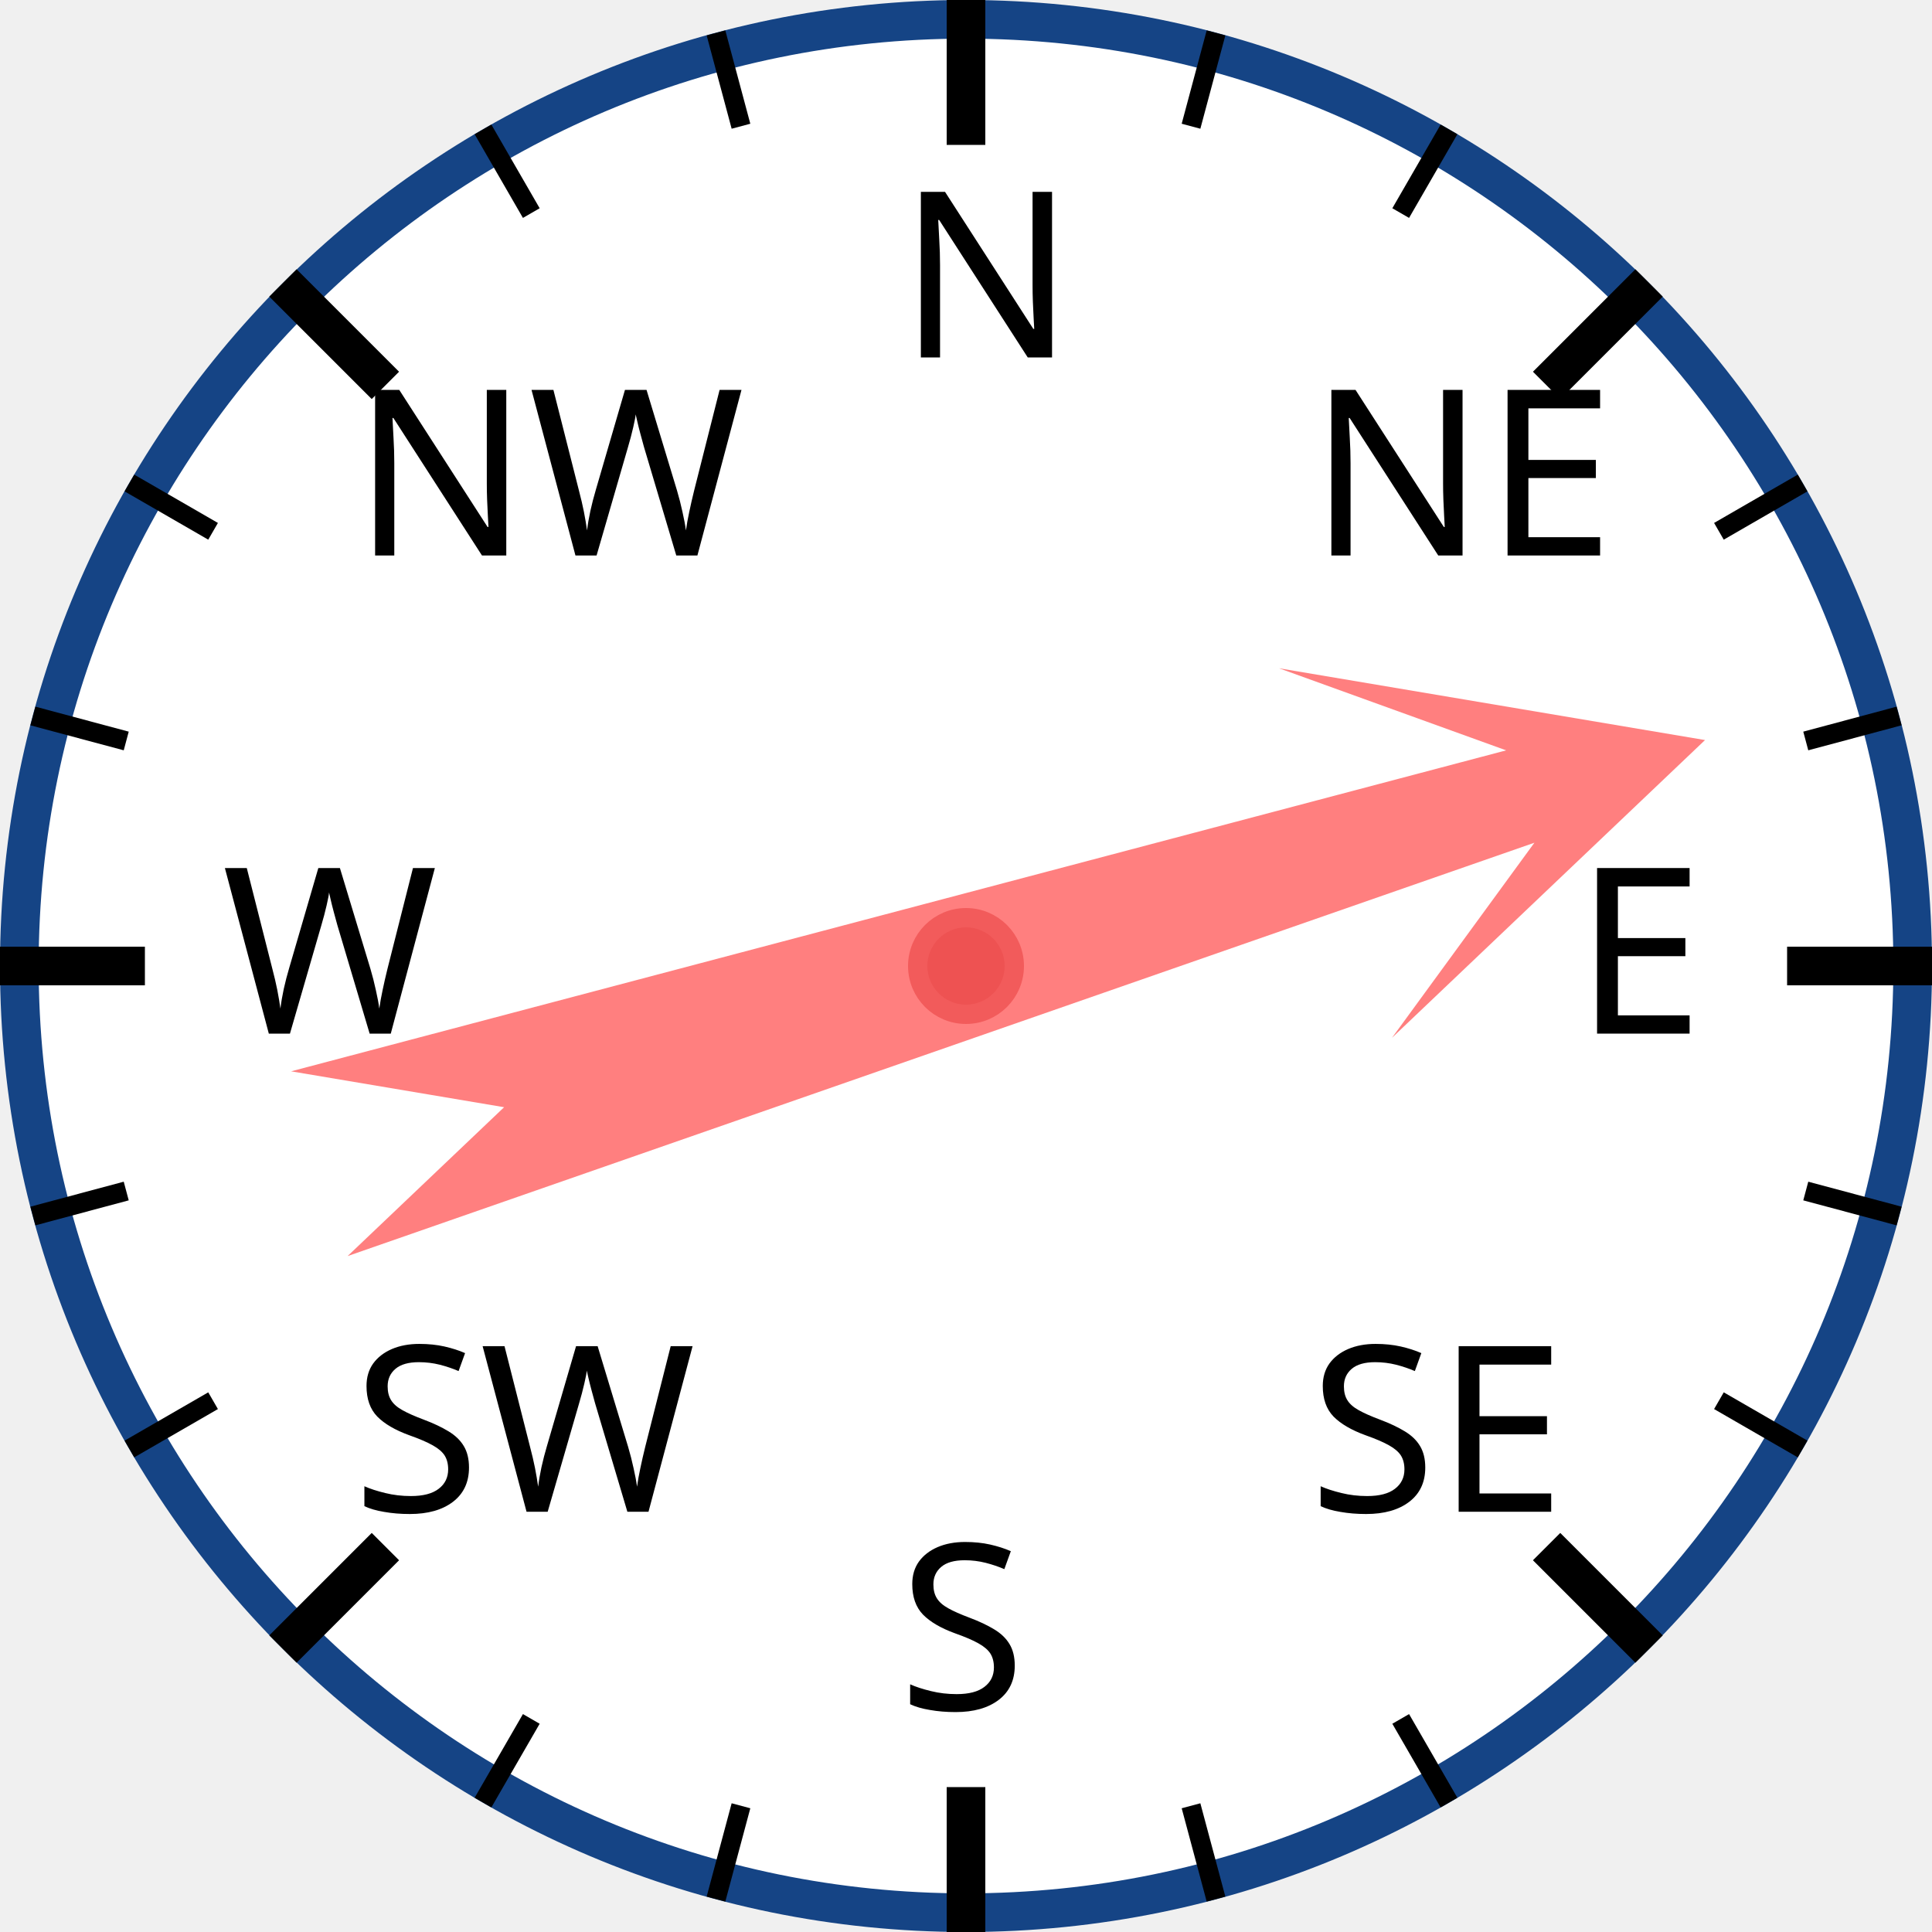
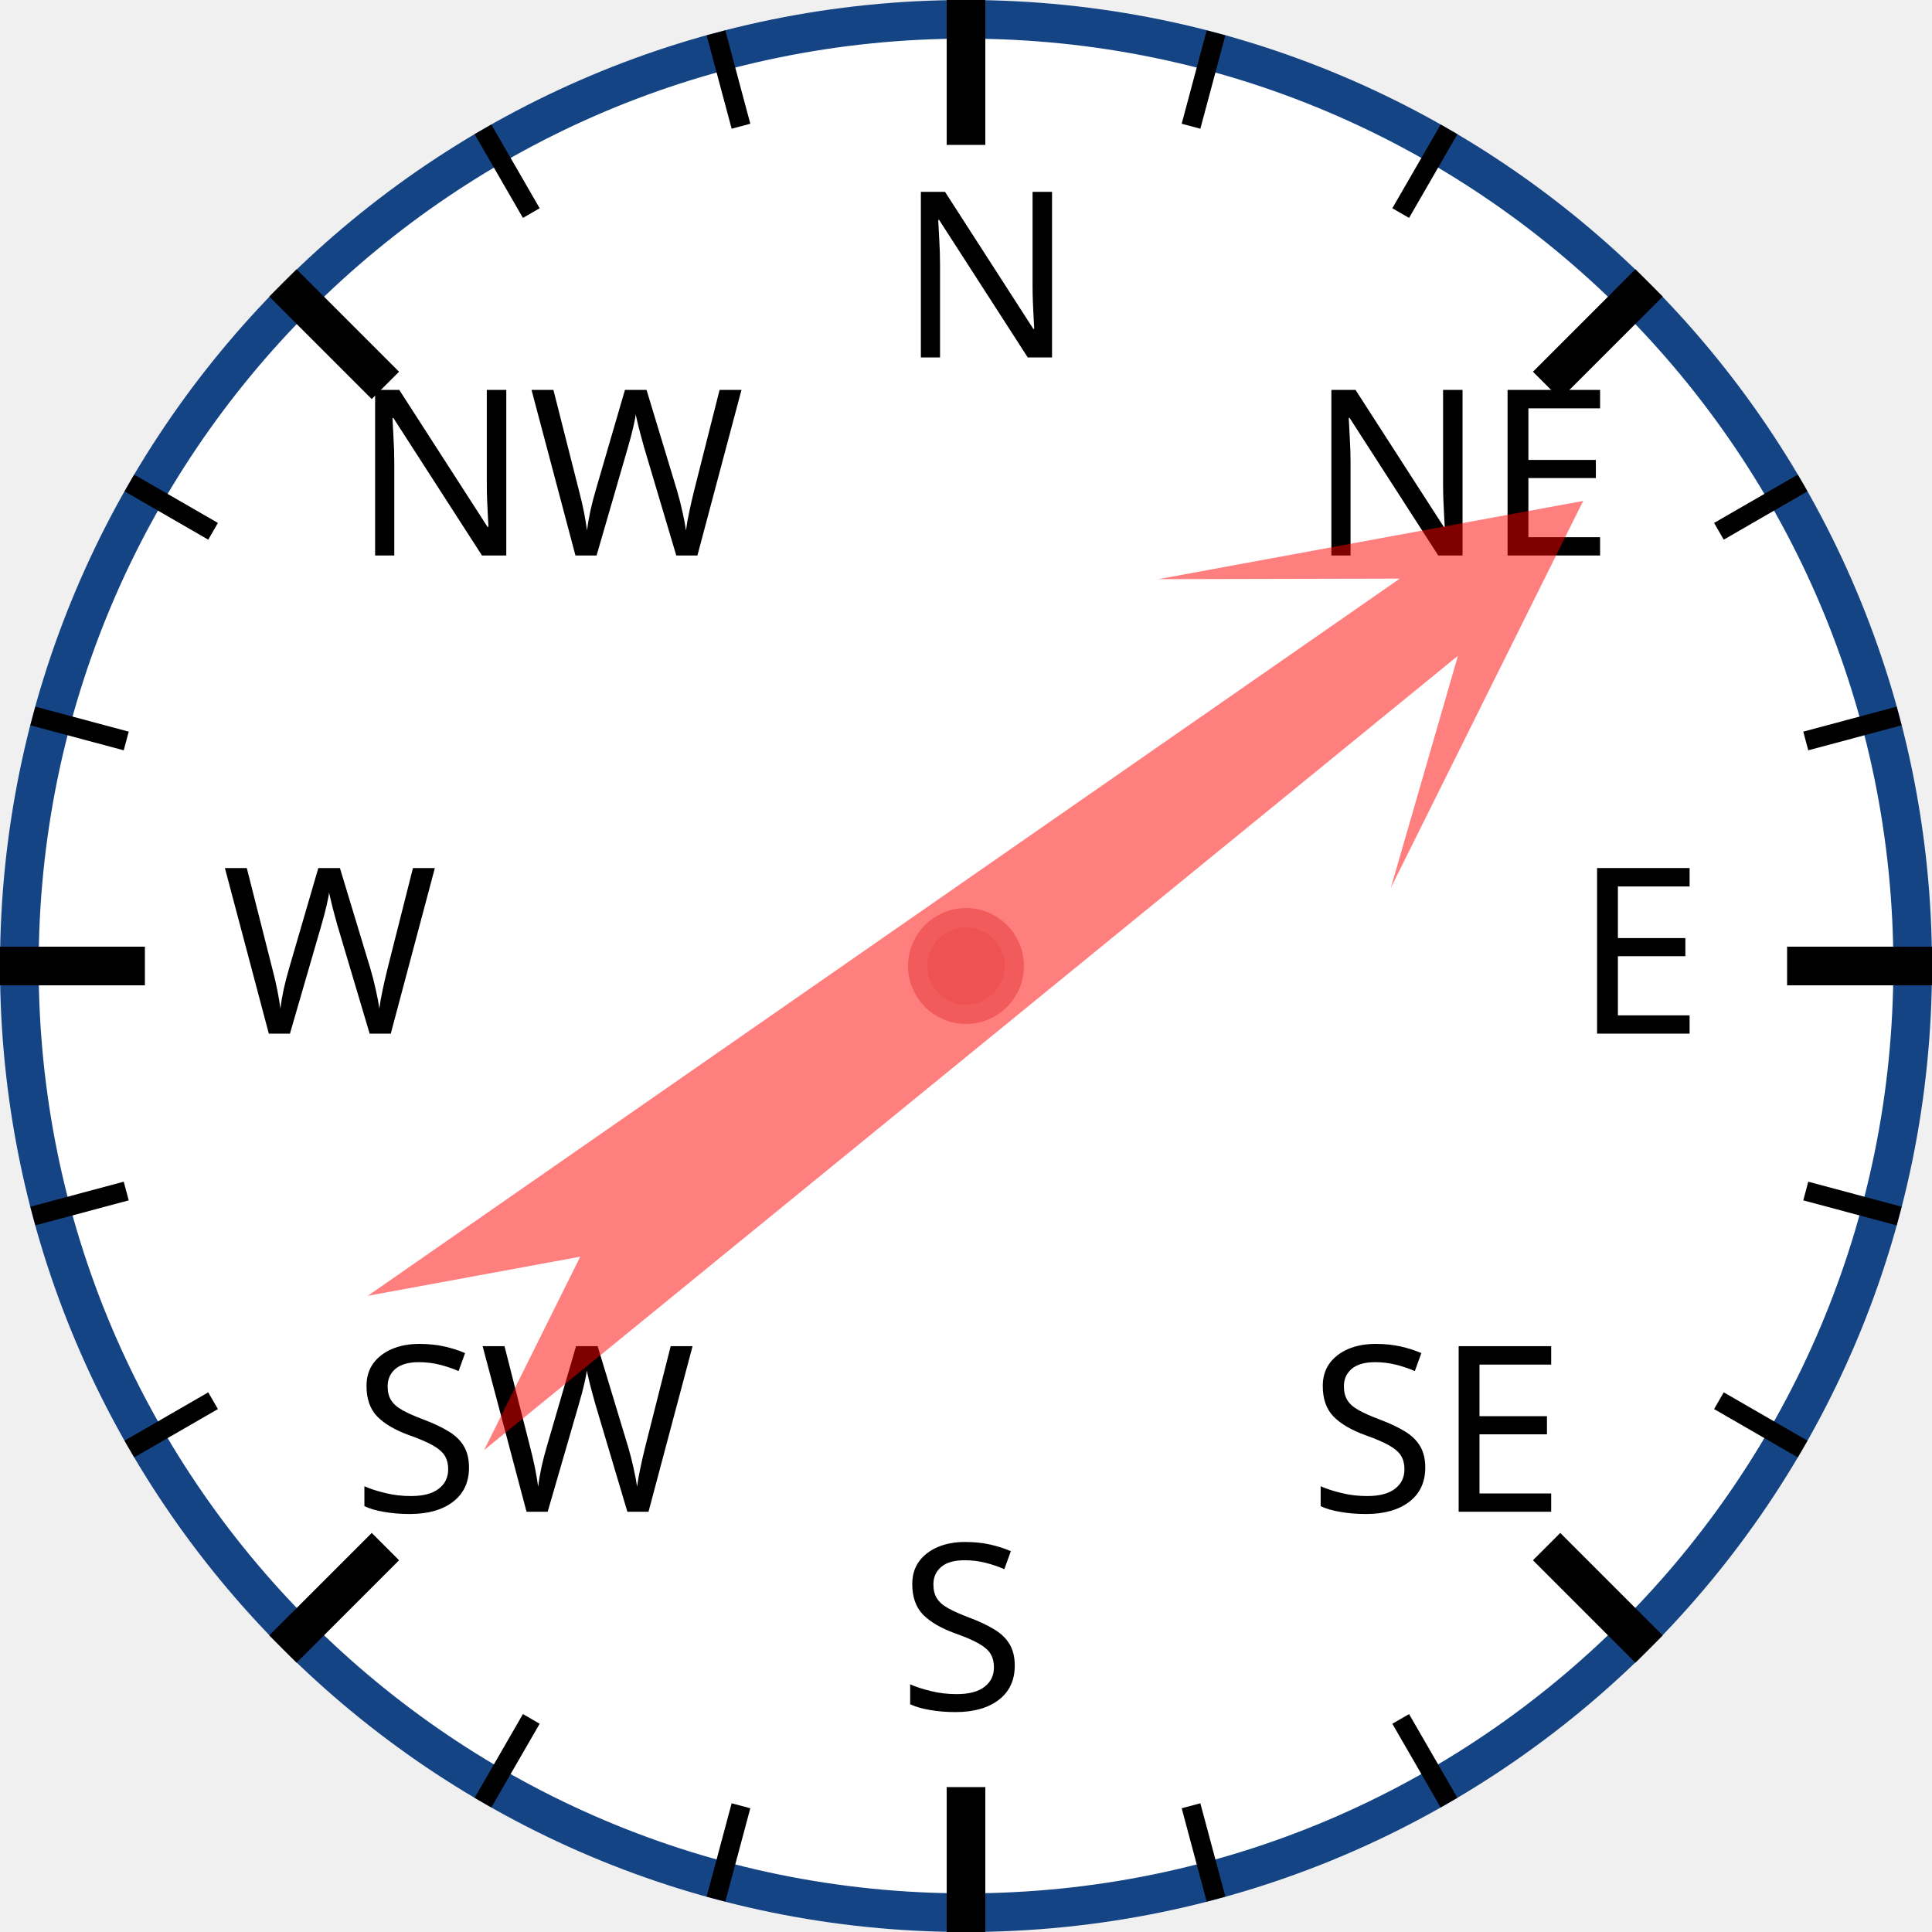
<svg xmlns="http://www.w3.org/2000/svg" width="120px" height="120px" viewBox="0 0 200 200">
  <circle cx="100" cy="100" r="98" style="fill: white; stroke: #154485; stroke-width: 4;" />
  <text x="93.0" y="37.0" style="font-family: sans-serif; font-size: 18pt;">N</text>
  <line x1="100.0" y1="0.0" x2="100.0" y2="15.0" style="stroke: black; stroke-width: 4;" />
  <line x1="74.118" y1="3.407" x2="76.706" y2="13.067" style="stroke: black; stroke-width: 2;" />
  <line x1="50" y1="13.397" x2="55" y2="22.058" style="stroke: black; stroke-width: 2;" />
  <text x="36.503" y="57.503" style="font-family: sans-serif; font-size: 18pt;">NW</text>
  <line x1="29.289" y1="29.289" x2="39.896" y2="39.896" style="stroke: black; stroke-width: 4;" />
  <line x1="13.397" y1="50" x2="22.058" y2="55" style="stroke: black; stroke-width: 2;" />
  <line x1="3.407" y1="74.118" x2="13.067" y2="76.706" style="stroke: black; stroke-width: 2;" />
  <text x="23.0" y="107.0" style="font-family: sans-serif; font-size: 18pt;">W</text>
  <line x1="0.0" y1="100.0" x2="15.0" y2="100.0" style="stroke: black; stroke-width: 4;" />
  <line x1="3.407" y1="125.882" x2="13.067" y2="123.294" style="stroke: black; stroke-width: 2;" />
  <line x1="13.397" y1="150" x2="22.058" y2="145" style="stroke: black; stroke-width: 2;" />
  <text x="36.503" y="156.497" style="font-family: sans-serif; font-size: 18pt;">SW</text>
  <line x1="29.289" y1="170.711" x2="39.896" y2="160.104" style="stroke: black; stroke-width: 4;" />
  <line x1="50" y1="186.603" x2="55" y2="177.942" style="stroke: black; stroke-width: 2;" />
  <line x1="74.118" y1="196.593" x2="76.706" y2="186.933" style="stroke: black; stroke-width: 2;" />
  <text x="93" y="177.0" style="font-family: sans-serif; font-size: 18pt;">S</text>
  <line x1="100" y1="200.0" x2="100" y2="185.0" style="stroke: black; stroke-width: 4;" />
  <line x1="125.882" y1="196.593" x2="123.294" y2="186.933" style="stroke: black; stroke-width: 2;" />
  <line x1="150.0" y1="186.603" x2="145.0" y2="177.942" style="stroke: black; stroke-width: 2;" />
  <text x="135.497" y="156.497" style="font-family: sans-serif; font-size: 18pt;">SE</text>
  <line x1="170.711" y1="170.711" x2="160.104" y2="160.104" style="stroke: black; stroke-width: 4;" />
  <line x1="186.603" y1="150" x2="177.942" y2="145" style="stroke: black; stroke-width: 2;" />
  <line x1="196.593" y1="125.882" x2="186.933" y2="123.294" style="stroke: black; stroke-width: 2;" />
  <text x="163.0" y="107" style="font-family: sans-serif; font-size: 18pt;">E</text>
  <line x1="200.0" y1="100" x2="185.0" y2="100" style="stroke: black; stroke-width: 4;" />
  <line x1="196.593" y1="74.118" x2="186.933" y2="76.706" style="stroke: black; stroke-width: 2;" />
  <line x1="186.603" y1="50" x2="177.942" y2="55" style="stroke: black; stroke-width: 2;" />
  <text x="135.497" y="57.503" style="font-family: sans-serif; font-size: 18pt;">NE</text>
  <line x1="170.711" y1="29.289" x2="160.104" y2="39.896" style="stroke: black; stroke-width: 4;" />
  <line x1="150" y1="13.397" x2="145" y2="22.058" style="stroke: black; stroke-width: 2;" />
  <line x1="125.882" y1="3.407" x2="123.294" y2="13.067" style="stroke: black; stroke-width: 2;" />
-   <polygon points="100 20 120 60 105 40 110 170 100 150 90 170 95 40 80 60" style="fill: red; fill-opacity: 0.5;" transform="rotate(73,100,100)" />
+   <polygon points="100 20 120 60 105 40 110 170 100 150 90 170 95 40 80 60" style="fill: red; fill-opacity: 0.5;" transform="rotate(53,100,100)" />
  <circle cx="100" cy="100" r="5" style="fill: #EE5252; stroke: #F25B5B; stroke-width: 2;" />
</svg>
